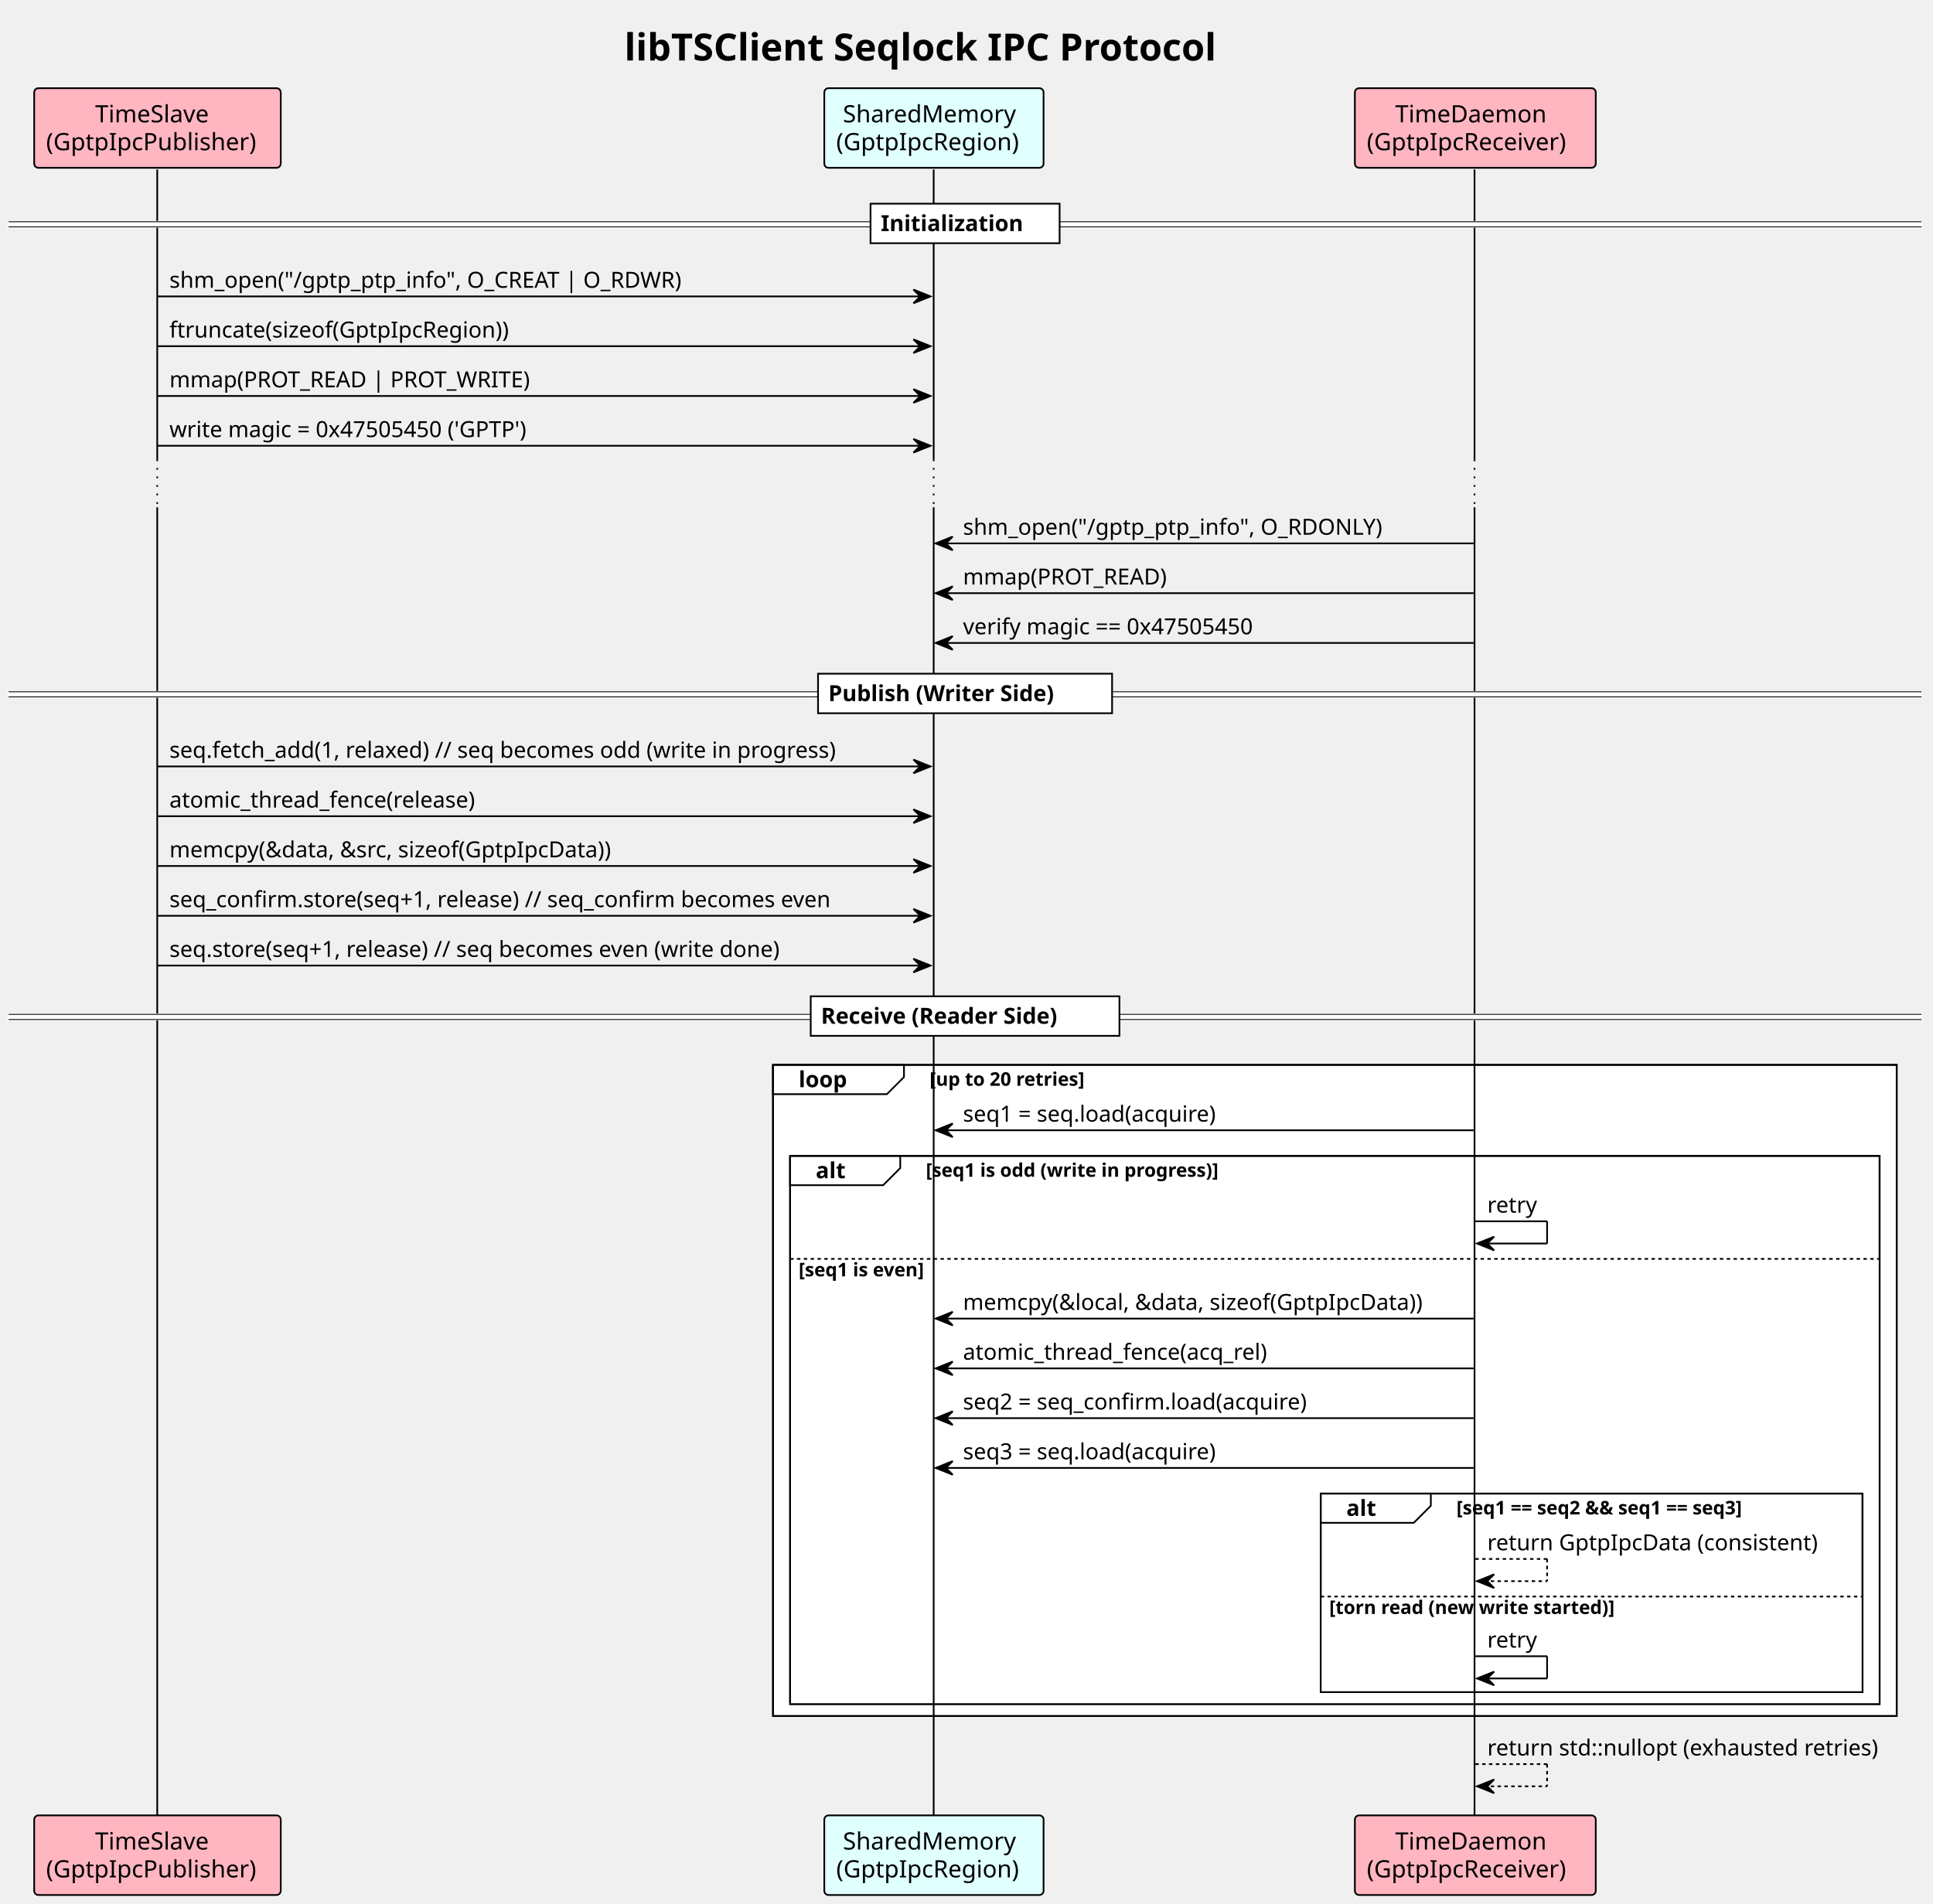
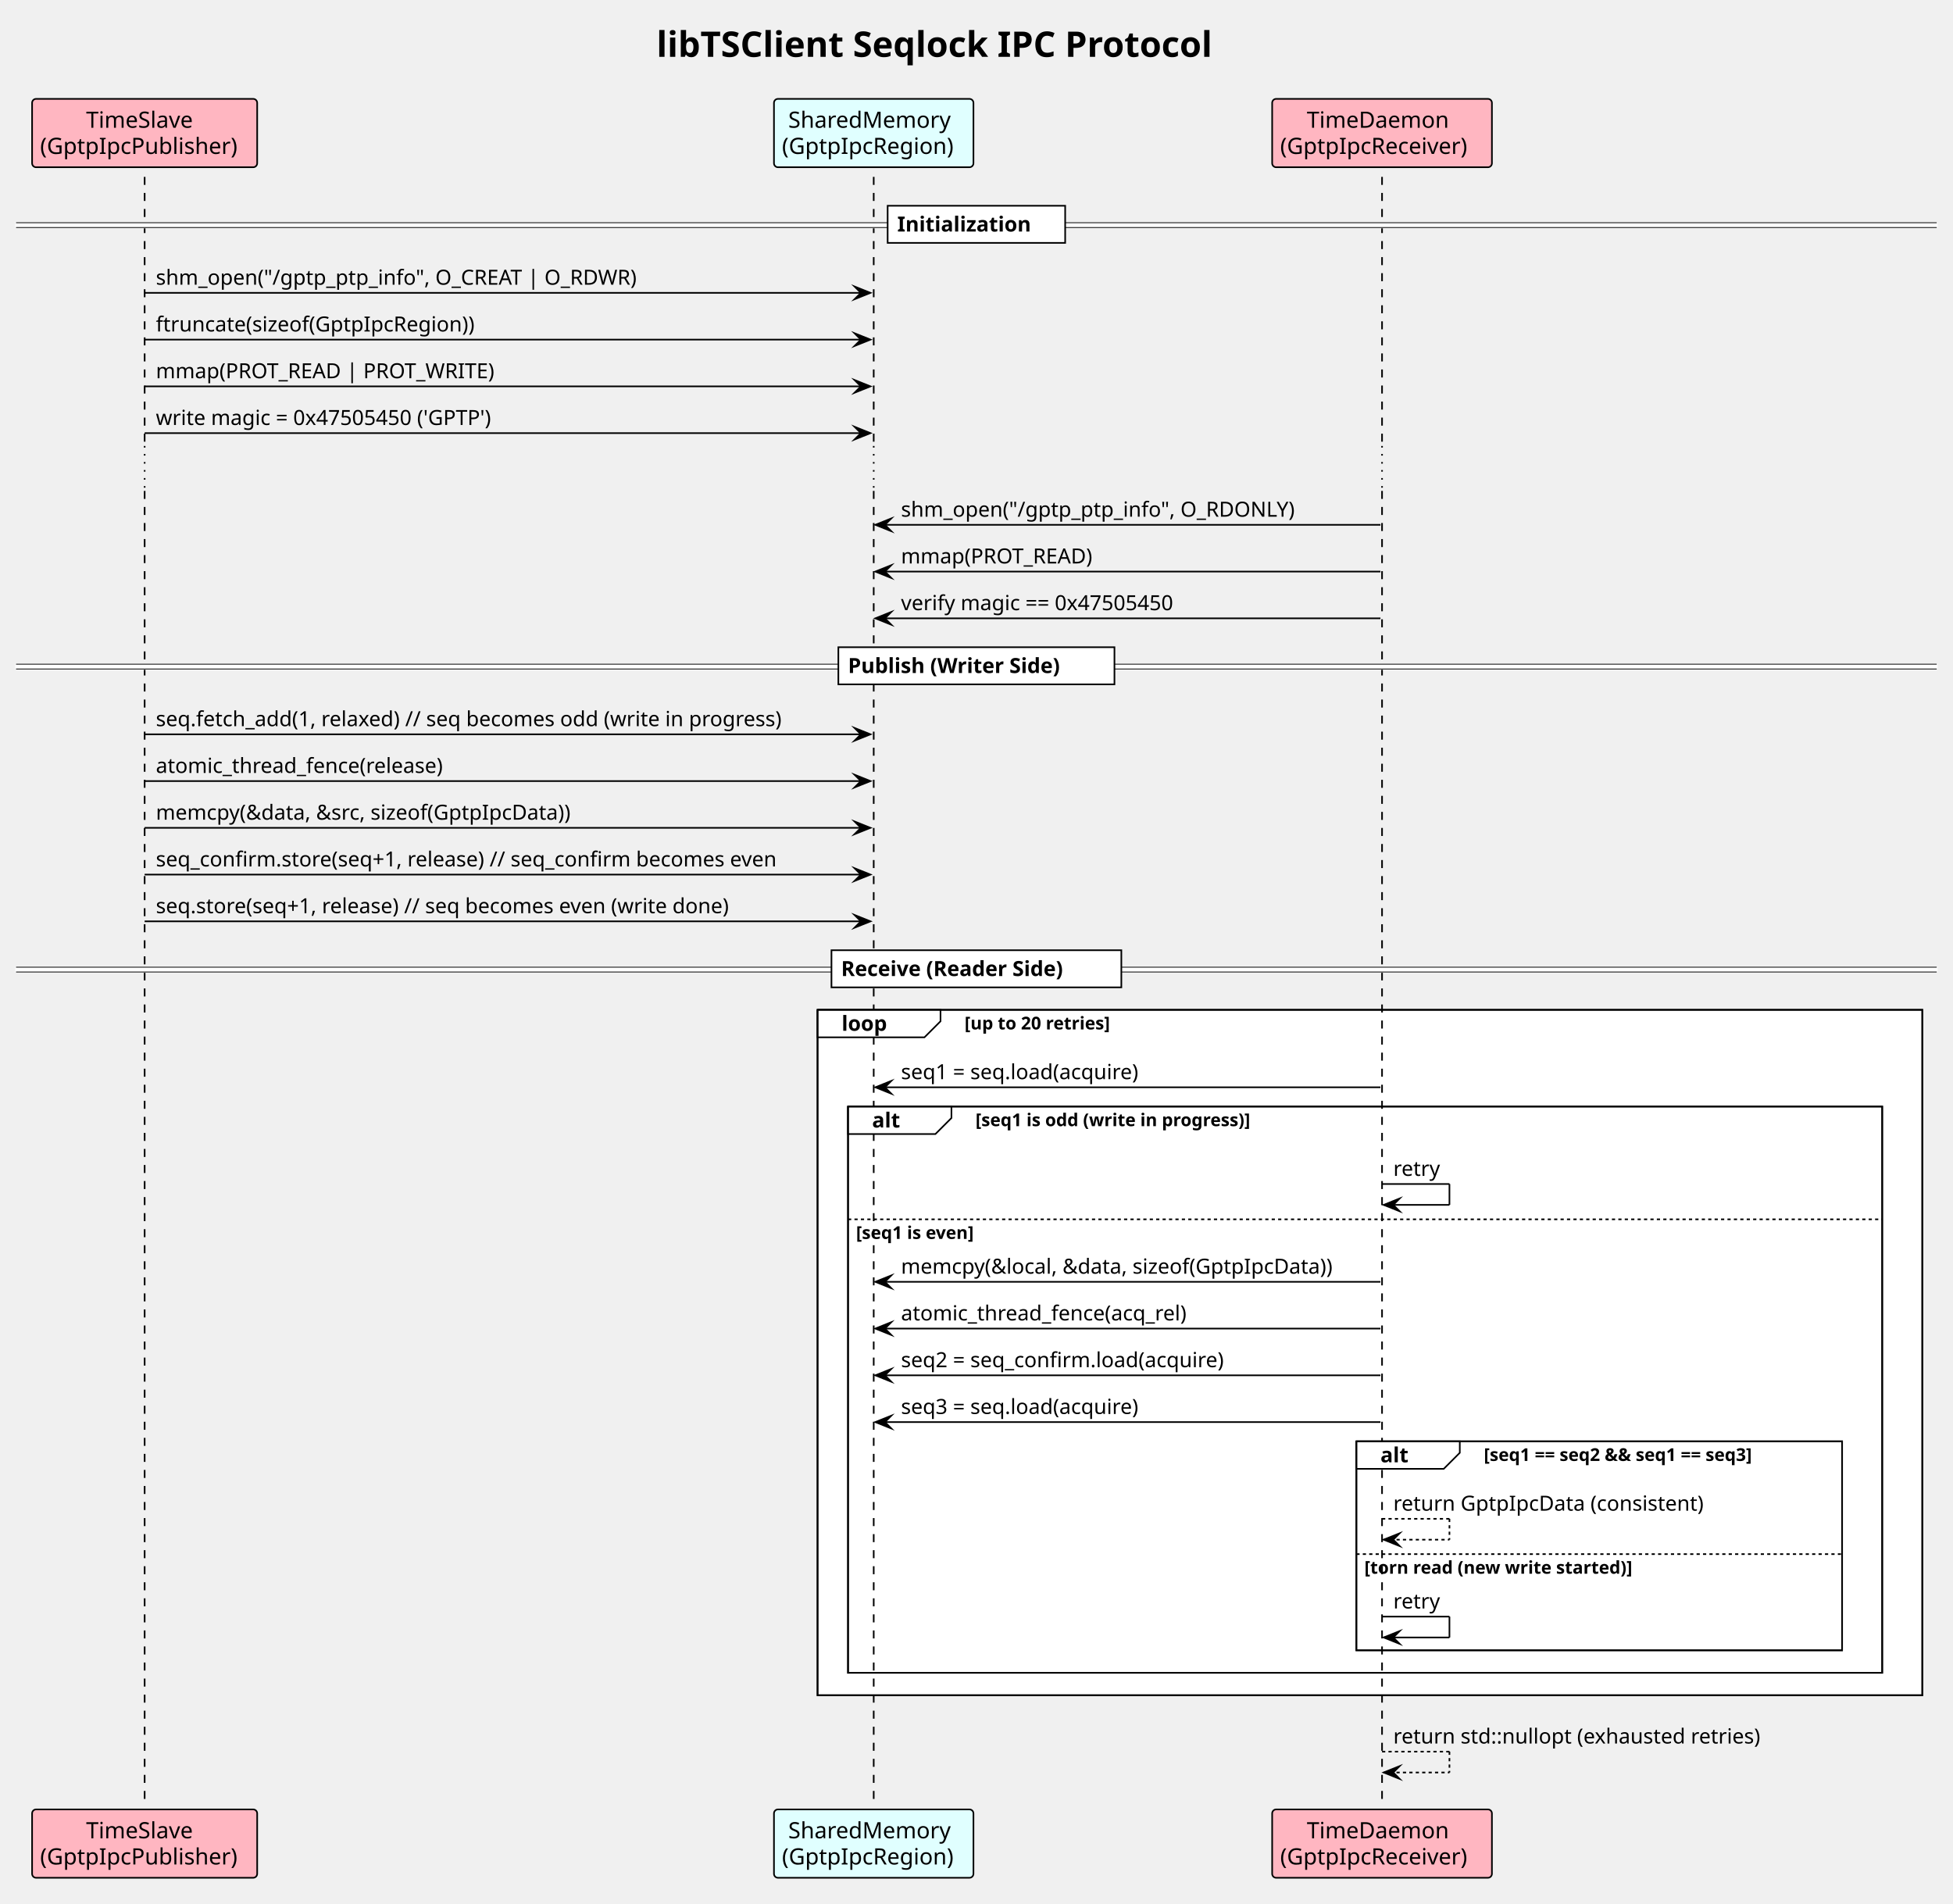
- <svg xmlns="http://www.w3.org/2000/svg" contentStyleType="text/css" data-diagram-type="SEQUENCE" height="1114px" preserveAspectRatio="none" style="width:1131px;height:1114px;background:#FFFFFF;" version="1.1" viewBox="0 0 1131 1114" width="1131px" zoomAndPan="magnify">
+ <svg xmlns="http://www.w3.org/2000/svg" version="1.1" data-diagram-type="SEQUENCE" style="width:1217px;height:1186px;background:#FFFFFF;" width="1217px" height="1186px" viewBox="0 0 1217 1186" zoomAndPan="magnify" preserveAspectRatio="none" contentStyleType="text/css">
  <defs />
-   <g>
-     <text fill="#000000" font-family="Verdana" font-size="22" font-weight="bold" lengthAdjust="spacing" textLength="397.697" x="365.315" y="35.421">libTSClient Seqlock IPC Protocol</text>
-     <rect fill="#FFFFFF" height="381.07" style="stroke:#000000;stroke-width:1;" width="657.468" x="452.295" y="623.195" />
-     <rect fill="#FFFFFF" height="320.805" style="stroke:#000000;stroke-width:1;" width="637.468" x="462.295" y="676.461" />
-     <rect fill="#FFFFFF" height="261.539" style="stroke:transparent;stroke-width:1;" width="637.468" x="462.295" y="735.727" />
-     <rect fill="#FFFFFF" height="116.203" style="stroke:#000000;stroke-width:1;" width="317.021" x="772.742" y="874.062" />
-     <rect fill="#FFFFFF" height="56.938" style="stroke:transparent;stroke-width:1;" width="317.021" x="772.742" y="933.328" />
-     <g>
-       <rect fill="transparent" height="169.664" width="8" x="88.133" y="99.203" />
-       <line style="stroke:#000000;stroke-width:1;" x1="92" x2="92" y1="99.203" y2="268.867" />
-     </g>
-     <line style="stroke:#000000;stroke-width:1;stroke-dasharray:1.0,4.0;" x1="92" x2="92" y1="268.867" y2="296.867" />
-     <g>
-       <rect fill="transparent" height="766.531" width="8" x="88.133" y="296.867" />
-       <line style="stroke:#000000;stroke-width:1;" x1="92" x2="92" y1="296.867" y2="1063.398" />
-     </g>
-     <g>
-       <rect fill="transparent" height="169.664" width="8" x="542.447" y="99.203" />
-       <line style="stroke:#000000;stroke-width:1;" x1="546.295" x2="546.295" y1="99.203" y2="268.867" />
-     </g>
-     <line style="stroke:#000000;stroke-width:1;stroke-dasharray:1.0,4.0;" x1="546.295" x2="546.295" y1="268.867" y2="296.867" />
-     <g>
-       <rect fill="transparent" height="766.531" width="8" x="542.447" y="296.867" />
-       <line style="stroke:#000000;stroke-width:1;" x1="546.295" x2="546.295" y1="296.867" y2="1063.398" />
-     </g>
-     <g>
-       <rect fill="transparent" height="169.664" width="8" x="859.213" y="99.203" />
-       <line style="stroke:#000000;stroke-width:1;" x1="862.742" x2="862.742" y1="99.203" y2="268.867" />
-     </g>
-     <line style="stroke:#000000;stroke-width:1;stroke-dasharray:1.0,4.0;" x1="862.742" x2="862.742" y1="268.867" y2="296.867" />
-     <g>
-       <rect fill="transparent" height="766.531" width="8" x="859.213" y="296.867" />
-       <line style="stroke:#000000;stroke-width:1;" x1="862.742" x2="862.742" y1="296.867" y2="1063.398" />
-     </g>
-     <rect fill="#FFB6C1" height="46.594" rx="2.5" ry="2.5" style="stroke:#000000;stroke-width:1;" width="144.266" x="20" y="51.609" />
-     <text fill="#000000" font-family="Verdana" font-size="14" lengthAdjust="spacing" textLength="72.946" x="55.66" y="71.605">TimeSlave</text>
-     <text fill="#000000" font-family="Verdana" font-size="14" lengthAdjust="spacing" textLength="130.266" x="27" y="87.901">(GptpIpcPublisher)</text>
-     <rect fill="#FFB6C1" height="46.594" rx="2.5" ry="2.5" style="stroke:#000000;stroke-width:1;" width="144.266" x="20" y="1062.398" />
-     <text fill="#000000" font-family="Verdana" font-size="14" lengthAdjust="spacing" textLength="72.946" x="55.66" y="1082.394">TimeSlave</text>
-     <text fill="#000000" font-family="Verdana" font-size="14" lengthAdjust="spacing" textLength="130.266" x="27" y="1098.69">(GptpIpcPublisher)</text>
-     <rect fill="#E0FFFF" height="46.594" rx="2.5" ry="2.5" style="stroke:#000000;stroke-width:1;" width="128.304" x="482.295" y="51.609" />
-     <text fill="#000000" font-family="Verdana" font-size="14" lengthAdjust="spacing" textLength="106.531" x="493.181" y="71.605">SharedMemory</text>
-     <text fill="#000000" font-family="Verdana" font-size="14" lengthAdjust="spacing" textLength="114.304" x="489.295" y="87.901">(GptpIpcRegion)</text>
-     <rect fill="#E0FFFF" height="46.594" rx="2.5" ry="2.5" style="stroke:#000000;stroke-width:1;" width="128.304" x="482.295" y="1062.398" />
-     <text fill="#000000" font-family="Verdana" font-size="14" lengthAdjust="spacing" textLength="106.531" x="493.181" y="1082.394">SharedMemory</text>
-     <text fill="#000000" font-family="Verdana" font-size="14" lengthAdjust="spacing" textLength="114.304" x="489.295" y="1098.69">(GptpIpcRegion)</text>
-     <rect fill="#FFB6C1" height="46.594" rx="2.5" ry="2.5" style="stroke:#000000;stroke-width:1;" width="140.943" x="792.742" y="51.609" />
-     <text fill="#000000" font-family="Verdana" font-size="14" lengthAdjust="spacing" textLength="93.741" x="816.343" y="71.605">TimeDaemon</text>
-     <text fill="#000000" font-family="Verdana" font-size="14" lengthAdjust="spacing" textLength="126.943" x="799.742" y="87.901">(GptpIpcReceiver)</text>
-     <rect fill="#FFB6C1" height="46.594" rx="2.5" ry="2.5" style="stroke:#000000;stroke-width:1;" width="140.943" x="792.742" y="1062.398" />
-     <text fill="#000000" font-family="Verdana" font-size="14" lengthAdjust="spacing" textLength="93.741" x="816.343" y="1082.394">TimeDaemon</text>
-     <text fill="#000000" font-family="Verdana" font-size="14" lengthAdjust="spacing" textLength="126.943" x="799.742" y="1098.69">(GptpIpcReceiver)</text>
-     <rect fill="#FFFFFF" height="3" style="stroke:#FFFFFF;stroke-width:1;" width="1119.328" x="5" y="129.769" />
-     <line style="stroke:#000000;stroke-width:0.5;" x1="5" x2="1124.328" y1="129.769" y2="129.769" />
-     <line style="stroke:#000000;stroke-width:0.5;" x1="5" x2="1124.328" y1="132.769" y2="132.769" />
-     <rect fill="#FFFFFF" height="23.133" style="stroke:#000000;stroke-width:1;" width="110.624" x="509.352" y="119.203" />
-     <text fill="#000000" font-family="Verdana" font-size="13" font-weight="bold" lengthAdjust="spacing" textLength="92.098" x="515.352" y="135.27">Initialization</text>
-     <polygon fill="#000000" points="534.447,169.469,544.447,173.469,534.447,177.469,538.447,173.469" style="stroke:#000000;stroke-width:1;" />
-     <line style="stroke:#000000;stroke-width:1;" x1="92.133" x2="540.447" y1="173.469" y2="173.469" />
-     <text fill="#000000" font-family="Verdana" font-size="13" lengthAdjust="spacing" textLength="320.398" x="99.133" y="168.403">shm_open("/gptp_ptp_info", O_CREAT | O_RDWR)</text>
-     <polygon fill="#000000" points="534.447,198.602,544.447,202.602,534.447,206.602,538.447,202.602" style="stroke:#000000;stroke-width:1;" />
-     <line style="stroke:#000000;stroke-width:1;" x1="92.133" x2="540.447" y1="202.602" y2="202.602" />
-     <text fill="#000000" font-family="Verdana" font-size="13" lengthAdjust="spacing" textLength="213.726" x="99.133" y="197.536">ftruncate(sizeof(GptpIpcRegion))</text>
-     <polygon fill="#000000" points="534.447,227.734,544.447,231.734,534.447,235.734,538.447,231.734" style="stroke:#000000;stroke-width:1;" />
-     <line style="stroke:#000000;stroke-width:1;" x1="92.133" x2="540.447" y1="231.734" y2="231.734" />
-     <text fill="#000000" font-family="Verdana" font-size="13" lengthAdjust="spacing" textLength="225.45" x="99.133" y="226.668">mmap(PROT_READ | PROT_WRITE)</text>
-     <polygon fill="#000000" points="534.447,256.867,544.447,260.867,534.447,264.867,538.447,260.867" style="stroke:#000000;stroke-width:1;" />
-     <line style="stroke:#000000;stroke-width:1;" x1="92.133" x2="540.447" y1="260.867" y2="260.867" />
-     <text fill="#000000" font-family="Verdana" font-size="13" lengthAdjust="spacing" textLength="232.864" x="99.133" y="255.801">write magic = 0x47505450 ('GPTP')</text>
-     <polygon fill="#000000" points="557.447,314,547.447,318,557.447,322,553.447,318" style="stroke:#000000;stroke-width:1;" />
-     <line style="stroke:#000000;stroke-width:1;" x1="551.447" x2="862.213" y1="318" y2="318" />
-     <text fill="#000000" font-family="Verdana" font-size="13" lengthAdjust="spacing" textLength="261.117" x="563.447" y="312.934">shm_open("/gptp_ptp_info", O_RDONLY)</text>
-     <polygon fill="#000000" points="557.447,343.133,547.447,347.133,557.447,351.133,553.447,347.133" style="stroke:#000000;stroke-width:1;" />
-     <line style="stroke:#000000;stroke-width:1;" x1="551.447" x2="862.213" y1="347.133" y2="347.133" />
-     <text fill="#000000" font-family="Verdana" font-size="13" lengthAdjust="spacing" textLength="129.384" x="563.447" y="342.067">mmap(PROT_READ)</text>
-     <polygon fill="#000000" points="557.447,372.266,547.447,376.266,557.447,380.266,553.447,376.266" style="stroke:#000000;stroke-width:1;" />
-     <line style="stroke:#000000;stroke-width:1;" x1="551.447" x2="862.213" y1="376.266" y2="376.266" />
-     <text fill="#000000" font-family="Verdana" font-size="13" lengthAdjust="spacing" textLength="192.874" x="563.447" y="371.2">verify magic == 0x47505450</text>
-     <rect fill="#FFFFFF" height="3" style="stroke:#FFFFFF;stroke-width:1;" width="1119.328" x="5" y="404.832" />
-     <line style="stroke:#000000;stroke-width:0.5;" x1="5" x2="1124.328" y1="404.832" y2="404.832" />
-     <line style="stroke:#000000;stroke-width:0.5;" x1="5" x2="1124.328" y1="407.832" y2="407.832" />
-     <rect fill="#FFFFFF" height="23.133" style="stroke:#000000;stroke-width:1;" width="172.044" x="478.642" y="394.266" />
-     <text fill="#000000" font-family="Verdana" font-size="13" font-weight="bold" lengthAdjust="spacing" textLength="153.518" x="484.642" y="410.332">Publish (Writer Side)</text>
-     <polygon fill="#000000" points="534.447,444.531,544.447,448.531,534.447,452.531,538.447,448.531" style="stroke:#000000;stroke-width:1;" />
-     <line style="stroke:#000000;stroke-width:1;" x1="92.133" x2="540.447" y1="448.531" y2="448.531" />
-     <text fill="#000000" font-family="Verdana" font-size="13" lengthAdjust="spacing" textLength="430.314" x="99.133" y="443.465">seq.fetch_add(1, relaxed)   // seq becomes odd (write in progress)</text>
-     <polygon fill="#000000" points="534.447,473.664,544.447,477.664,534.447,481.664,538.447,477.664" style="stroke:#000000;stroke-width:1;" />
-     <line style="stroke:#000000;stroke-width:1;" x1="92.133" x2="540.447" y1="477.664" y2="477.664" />
-     <text fill="#000000" font-family="Verdana" font-size="13" lengthAdjust="spacing" textLength="194.13" x="99.133" y="472.598">atomic_thread_fence(release)</text>
-     <polygon fill="#000000" points="534.447,502.797,544.447,506.797,534.447,510.797,538.447,506.797" style="stroke:#000000;stroke-width:1;" />
-     <line style="stroke:#000000;stroke-width:1;" x1="92.133" x2="540.447" y1="506.797" y2="506.797" />
-     <text fill="#000000" font-family="Verdana" font-size="13" lengthAdjust="spacing" textLength="281.741" x="99.133" y="501.731">memcpy(&amp;data, &amp;src, sizeof(GptpIpcData))</text>
-     <polygon fill="#000000" points="534.447,531.93,544.447,535.93,534.447,539.93,538.447,535.93" style="stroke:#000000;stroke-width:1;" />
-     <line style="stroke:#000000;stroke-width:1;" x1="92.133" x2="540.447" y1="535.93" y2="535.93" />
-     <text fill="#000000" font-family="Verdana" font-size="13" lengthAdjust="spacing" textLength="423.839" x="99.133" y="530.864">seq_confirm.store(seq+1, release)  // seq_confirm becomes even</text>
-     <polygon fill="#000000" points="534.447,561.062,544.447,565.062,534.447,569.062,538.447,565.062" style="stroke:#000000;stroke-width:1;" />
-     <line style="stroke:#000000;stroke-width:1;" x1="92.133" x2="540.447" y1="565.062" y2="565.062" />
-     <text fill="#000000" font-family="Verdana" font-size="13" lengthAdjust="spacing" textLength="428.359" x="99.133" y="559.997">seq.store(seq+1, release)          // seq becomes even (write done)</text>
-     <rect fill="#FFFFFF" height="3" style="stroke:#FFFFFF;stroke-width:1;" width="1119.328" x="5" y="593.629" />
-     <line style="stroke:#000000;stroke-width:0.5;" x1="5" x2="1124.328" y1="593.629" y2="593.629" />
-     <line style="stroke:#000000;stroke-width:0.5;" x1="5" x2="1124.328" y1="596.629" y2="596.629" />
-     <rect fill="#FFFFFF" height="23.133" style="stroke:#000000;stroke-width:1;" width="180.632" x="474.348" y="583.062" />
-     <text fill="#000000" font-family="Verdana" font-size="13" font-weight="bold" lengthAdjust="spacing" textLength="162.106" x="480.348" y="599.129">Receive (Reader Side)</text>
-     <path d="M452.295,623.195 L528.919,623.195 L528.919,630.328 L518.919,640.328 L452.295,640.328 L452.295,623.195 " fill="#FFFFFF" style="stroke:#000000;stroke-width:1;" />
-     <rect fill="transparent" height="381.07" style="stroke:#000000;stroke-width:1;" width="657.468" x="452.295" y="623.195" />
-     <text fill="#000000" font-family="Verdana" font-size="13" font-weight="bold" lengthAdjust="spacing" textLength="31.624" x="467.295" y="636.262">loop</text>
-     <text fill="#000000" font-family="Verdana" font-size="11" font-weight="bold" lengthAdjust="spacing" textLength="106.718" x="543.919" y="635.406">[up to 20 retries]</text>
-     <polygon fill="#000000" points="557.447,657.461,547.447,661.461,557.447,665.461,553.447,661.461" style="stroke:#000000;stroke-width:1;" />
-     <line style="stroke:#000000;stroke-width:1;" x1="551.447" x2="862.213" y1="661.461" y2="661.461" />
-     <text fill="#000000" font-family="Verdana" font-size="13" lengthAdjust="spacing" textLength="164.093" x="563.447" y="656.395">seq1 = seq.load(acquire)</text>
-     <path d="M462.295,676.461 L526.738,676.461 L526.738,683.594 L516.738,693.594 L462.295,693.594 L462.295,676.461 " fill="#FFFFFF" style="stroke:#000000;stroke-width:1;" />
-     <rect fill="transparent" height="320.805" style="stroke:#000000;stroke-width:1;" width="637.468" x="462.295" y="676.461" />
-     <text fill="#000000" font-family="Verdana" font-size="13" font-weight="bold" lengthAdjust="spacing" textLength="19.443" x="477.295" y="689.528">alt</text>
-     <text fill="#000000" font-family="Verdana" font-size="11" font-weight="bold" lengthAdjust="spacing" textLength="200.804" x="541.738" y="688.671">[seq1 is odd (write in progress)]</text>
-     <line style="stroke:#000000;stroke-width:1;" x1="863.213" x2="905.213" y1="714.727" y2="714.727" />
-     <line style="stroke:#000000;stroke-width:1;" x1="905.213" x2="905.213" y1="714.727" y2="727.727" />
-     <line style="stroke:#000000;stroke-width:1;" x1="864.213" x2="905.213" y1="727.727" y2="727.727" />
-     <polygon fill="#000000" points="874.213,723.727,864.213,727.727,874.213,731.727,870.213,727.727" style="stroke:#000000;stroke-width:1;" />
-     <text fill="#000000" font-family="Verdana" font-size="13" lengthAdjust="spacing" textLength="31.478" x="870.213" y="709.661">retry</text>
-     <line style="stroke:#000000;stroke-width:1;stroke-dasharray:2.0,2.0;" x1="462.295" x2="1099.763" y1="736.727" y2="736.727" />
-     <text fill="#000000" font-family="Verdana" font-size="11" font-weight="bold" lengthAdjust="spacing" textLength="87.49" x="467.295" y="746.937">[seq1 is even]</text>
-     <polygon fill="#000000" points="557.447,767.664,547.447,771.664,557.447,775.664,553.447,771.664" style="stroke:#000000;stroke-width:1;" />
-     <line style="stroke:#000000;stroke-width:1;" x1="551.447" x2="862.213" y1="771.664" y2="771.664" />
-     <text fill="#000000" font-family="Verdana" font-size="13" lengthAdjust="spacing" textLength="292.767" x="563.447" y="766.598">memcpy(&amp;local, &amp;data, sizeof(GptpIpcData))</text>
-     <polygon fill="#000000" points="557.447,796.797,547.447,800.797,557.447,804.797,553.447,800.797" style="stroke:#000000;stroke-width:1;" />
-     <line style="stroke:#000000;stroke-width:1;" x1="551.447" x2="862.213" y1="800.797" y2="800.797" />
-     <text fill="#000000" font-family="Verdana" font-size="13" lengthAdjust="spacing" textLength="193.261" x="563.447" y="795.731">atomic_thread_fence(acq_rel)</text>
-     <polygon fill="#000000" points="557.447,825.93,547.447,829.93,557.447,833.93,553.447,829.93" style="stroke:#000000;stroke-width:1;" />
-     <line style="stroke:#000000;stroke-width:1;" x1="551.447" x2="862.213" y1="829.93" y2="829.93" />
-     <text fill="#000000" font-family="Verdana" font-size="13" lengthAdjust="spacing" textLength="220.13" x="563.447" y="824.864">seq2 = seq_confirm.load(acquire)</text>
-     <polygon fill="#000000" points="557.447,855.062,547.447,859.062,557.447,863.062,553.447,859.062" style="stroke:#000000;stroke-width:1;" />
-     <line style="stroke:#000000;stroke-width:1;" x1="551.447" x2="862.213" y1="859.062" y2="859.062" />
-     <text fill="#000000" font-family="Verdana" font-size="13" lengthAdjust="spacing" textLength="164.093" x="563.447" y="853.997">seq3 = seq.load(acquire)</text>
-     <path d="M772.742,874.062 L837.185,874.062 L837.185,881.195 L827.185,891.195 L772.742,891.195 L772.742,874.062 " fill="#FFFFFF" style="stroke:#000000;stroke-width:1;" />
-     <rect fill="transparent" height="116.203" style="stroke:#000000;stroke-width:1;" width="317.021" x="772.742" y="874.062" />
-     <text fill="#000000" font-family="Verdana" font-size="13" font-weight="bold" lengthAdjust="spacing" textLength="19.443" x="787.742" y="887.129">alt</text>
-     <text fill="#000000" font-family="Verdana" font-size="11" font-weight="bold" lengthAdjust="spacing" textLength="207.227" x="852.185" y="886.273">[seq1 == seq2 &amp;&amp; seq1 == seq3]</text>
-     <line style="stroke:#000000;stroke-width:1;stroke-dasharray:2.0,2.0;" x1="863.213" x2="905.213" y1="912.328" y2="912.328" />
-     <line style="stroke:#000000;stroke-width:1;stroke-dasharray:2.0,2.0;" x1="905.213" x2="905.213" y1="912.328" y2="925.328" />
-     <line style="stroke:#000000;stroke-width:1;stroke-dasharray:2.0,2.0;" x1="864.213" x2="905.213" y1="925.328" y2="925.328" />
-     <polygon fill="#000000" points="874.213,921.328,864.213,925.328,874.213,929.328,870.213,925.328" style="stroke:#000000;stroke-width:1;" />
-     <text fill="#000000" font-family="Verdana" font-size="13" lengthAdjust="spacing" textLength="207.549" x="870.213" y="907.262">return GptpIpcData (consistent)</text>
-     <line style="stroke:#000000;stroke-width:1;stroke-dasharray:2.0,2.0;" x1="772.742" x2="1089.763" y1="934.328" y2="934.328" />
-     <text fill="#000000" font-family="Verdana" font-size="11" font-weight="bold" lengthAdjust="spacing" textLength="192.457" x="777.742" y="944.539">[torn read (new write started)]</text>
-     <line style="stroke:#000000;stroke-width:1;" x1="863.213" x2="905.213" y1="969.266" y2="969.266" />
-     <line style="stroke:#000000;stroke-width:1;" x1="905.213" x2="905.213" y1="969.266" y2="982.266" />
-     <line style="stroke:#000000;stroke-width:1;" x1="864.213" x2="905.213" y1="982.266" y2="982.266" />
-     <polygon fill="#000000" points="874.213,978.266,864.213,982.266,874.213,986.266,870.213,982.266" style="stroke:#000000;stroke-width:1;" />
-     <text fill="#000000" font-family="Verdana" font-size="13" lengthAdjust="spacing" textLength="31.478" x="870.213" y="964.2">retry</text>
-     <line style="stroke:#000000;stroke-width:1;stroke-dasharray:2.0,2.0;" x1="863.213" x2="905.213" y1="1032.398" y2="1032.398" />
-     <line style="stroke:#000000;stroke-width:1;stroke-dasharray:2.0,2.0;" x1="905.213" x2="905.213" y1="1032.398" y2="1045.398" />
-     <line style="stroke:#000000;stroke-width:1;stroke-dasharray:2.0,2.0;" x1="864.213" x2="905.213" y1="1045.398" y2="1045.398" />
-     <polygon fill="#000000" points="874.213,1041.398,864.213,1045.398,874.213,1049.398,870.213,1045.398" style="stroke:#000000;stroke-width:1;" />
-     <text fill="#000000" font-family="Verdana" font-size="13" lengthAdjust="spacing" textLength="247.114" x="870.213" y="1027.332">return std::nullopt (exhausted retries)</text>
+   <g font-family="sans-serif" lengthAdjust="spacing">
+     <g class="title" data-source-line="3">
+       <text x="409.093" y="35.421" fill="#000" font-size="22" textLength="397.697" font-weight="700" font-family="Verdana">libTSClient Seqlock IPC Protocol</text>
+     </g>
+     <rect x="509.447" y="629.195" width="688.437" height="427.07" fill="#FFF" style="stroke:#FFF;stroke-width:1;" />
+     <rect x="509.447" y="629.195" width="688.437" height="427.07" fill="none" style="stroke:#000;stroke-width:1;" />
+     <rect x="528.447" y="689.461" width="644.437" height="352.805" fill="#FFF" style="stroke:#FFF;stroke-width:1;" />
+     <rect x="528.447" y="689.461" width="644.437" height="352.805" fill="none" style="stroke:#000;stroke-width:1;" />
+     <rect x="845.213" y="898.063" width="302.67" height="130.203" fill="#FFF" style="stroke:#FFF;stroke-width:1;" />
+     <rect x="845.213" y="898.063" width="302.67" height="130.203" fill="none" style="stroke:#000;stroke-width:1;" />
+     <g class="participant-lifeline" data-qualified-name="PUB" data-entity-uid="part1" id="part1-lifeline" data-source-line="5">
+       <g>
+         <rect x="86.633" y="110.203" width="8" height="167.664" fill="#000" fill-opacity="0" />
+         <line x1="90.133" y1="110.203" x2="90.133" y2="277.867" style="stroke:#000;stroke-width:1;stroke-dasharray:5,5;" />
+       </g>
+       <line x1="90.133" y1="277.867" x2="90.133" y2="305.867" style="stroke:#000;stroke-width:1;stroke-dasharray:1,4;" />
+       <g>
+         <rect x="86.633" y="305.867" width="8" height="816.531" fill="#000" fill-opacity="0" />
+         <line x1="90.133" y1="305.867" x2="90.133" y2="1122.398" style="stroke:#000;stroke-width:1;stroke-dasharray:5,5;" />
+       </g>
+     </g>
+     <g class="participant-lifeline" data-qualified-name="SHM" data-entity-uid="part2" id="part2-lifeline" data-source-line="6">
+       <g>
+         <rect x="540.947" y="110.203" width="8" height="167.664" fill="#000" fill-opacity="0" />
+         <line x1="544.447" y1="110.203" x2="544.447" y2="277.867" style="stroke:#000;stroke-width:1;stroke-dasharray:5,5;" />
+       </g>
+       <line x1="544.447" y1="277.867" x2="544.447" y2="305.867" style="stroke:#000;stroke-width:1;stroke-dasharray:1,4;" />
+       <g>
+         <rect x="540.947" y="305.867" width="8" height="816.531" fill="#000" fill-opacity="0" />
+         <line x1="544.447" y1="305.867" x2="544.447" y2="1122.398" style="stroke:#000;stroke-width:1;stroke-dasharray:5,5;" />
+       </g>
+     </g>
+     <g class="participant-lifeline" data-qualified-name="RCV" data-entity-uid="part3" id="part3-lifeline" data-source-line="7">
+       <g>
+         <rect x="857.713" y="110.203" width="8" height="167.664" fill="#000" fill-opacity="0" />
+         <line x1="861.213" y1="110.203" x2="861.213" y2="277.867" style="stroke:#000;stroke-width:1;stroke-dasharray:5,5;" />
+       </g>
+       <line x1="861.213" y1="277.867" x2="861.213" y2="305.867" style="stroke:#000;stroke-width:1;stroke-dasharray:1,4;" />
+       <g>
+         <rect x="857.713" y="305.867" width="8" height="816.531" fill="#000" fill-opacity="0" />
+         <line x1="861.213" y1="305.867" x2="861.213" y2="1122.398" style="stroke:#000;stroke-width:1;stroke-dasharray:5,5;" />
+       </g>
+     </g>
+     <g class="participant participant-head" data-qualified-name="PUB" data-entity-uid="part1" id="part1-head" data-source-line="5">
+       <rect x="20" y="61.609" width="140.266" height="42.594" fill="#FFB6C1" style="stroke:#000;stroke-width:1;" rx="2.5" ry="2.5" />
+       <text x="53.66" y="79.604" fill="#000" font-size="14" textLength="72.946" font-family="Verdana">TimeSlave</text>
+       <text x="25" y="95.901" fill="#000" font-size="14" textLength="130.266" font-family="Verdana">(GptpIpcPublisher)</text>
+     </g>
+     <g class="participant participant-head" data-qualified-name="SHM" data-entity-uid="part2" id="part2-head" data-source-line="6">
+       <rect x="482.295" y="61.609" width="124.304" height="42.594" fill="#E0FFFF" style="stroke:#000;stroke-width:1;" rx="2.5" ry="2.5" />
+       <text x="491.181" y="79.604" fill="#000" font-size="14" textLength="106.531" font-family="Verdana">SharedMemory</text>
+       <text x="487.295" y="95.901" fill="#000" font-size="14" textLength="114.304" font-family="Verdana">(GptpIpcRegion)</text>
+     </g>
+     <g class="participant participant-head" data-qualified-name="RCV" data-entity-uid="part3" id="part3-head" data-source-line="7">
+       <rect x="792.742" y="61.609" width="136.943" height="42.594" fill="#FFB6C1" style="stroke:#000;stroke-width:1;" rx="2.5" ry="2.5" />
+       <text x="814.343" y="79.604" fill="#000" font-size="14" textLength="93.741" font-family="Verdana">TimeDaemon</text>
+       <text x="797.742" y="95.901" fill="#000" font-size="14" textLength="126.943" font-family="Verdana">(GptpIpcReceiver)</text>
+     </g>
+     <g class="participant participant-tail" data-qualified-name="PUB" data-entity-uid="part1" id="part1-tail" data-source-line="5">
+       <rect x="20" y="1127.398" width="140.266" height="42.594" fill="#FFB6C1" style="stroke:#000;stroke-width:1;" rx="2.5" ry="2.5" />
+       <text x="53.66" y="1145.394" fill="#000" font-size="14" textLength="72.946" font-family="Verdana">TimeSlave</text>
+       <text x="25" y="1161.69" fill="#000" font-size="14" textLength="130.266" font-family="Verdana">(GptpIpcPublisher)</text>
+     </g>
+     <g class="participant participant-tail" data-qualified-name="SHM" data-entity-uid="part2" id="part2-tail" data-source-line="6">
+       <rect x="482.295" y="1127.398" width="124.304" height="42.594" fill="#E0FFFF" style="stroke:#000;stroke-width:1;" rx="2.5" ry="2.5" />
+       <text x="491.181" y="1145.394" fill="#000" font-size="14" textLength="106.531" font-family="Verdana">SharedMemory</text>
+       <text x="487.295" y="1161.69" fill="#000" font-size="14" textLength="114.304" font-family="Verdana">(GptpIpcRegion)</text>
+     </g>
+     <g class="participant participant-tail" data-qualified-name="RCV" data-entity-uid="part3" id="part3-tail" data-source-line="7">
+       <rect x="792.742" y="1127.398" width="136.943" height="42.594" fill="#FFB6C1" style="stroke:#000;stroke-width:1;" rx="2.5" ry="2.5" />
+       <text x="814.343" y="1145.394" fill="#000" font-size="14" textLength="93.741" font-family="Verdana">TimeDaemon</text>
+       <text x="797.742" y="1161.69" fill="#000" font-size="14" textLength="126.943" font-family="Verdana">(GptpIpcReceiver)</text>
+     </g>
+     <rect x="10" y="138.77" width="1196.884" height="3" fill="#FFF" style="stroke:#FFF;stroke-width:1;" />
+     <line x1="10" y1="138.77" x2="1206.884" y2="138.77" style="stroke:#000;stroke-width:0.5;" />
+     <line x1="10" y1="141.77" x2="1206.884" y2="141.77" style="stroke:#000;stroke-width:0.5;" />
+     <rect x="553.13" y="128.203" width="110.624" height="23.133" fill="#FFF" style="stroke:#000;stroke-width:1;" />
+     <text x="559.13" y="144.27" fill="#000" font-size="13" textLength="92.098" font-weight="700" font-family="Verdana">Initialization</text>
+     <g class="message" data-entity-1="part1" data-entity-2="part2" id="msg1" data-source-line="11">
+       <polygon points="532.447,178.469,542.447,182.469,532.447,186.469,536.447,182.469" fill="#000" style="stroke:#000;stroke-width:1;stroke-linejoin:miter;stroke-miterlimit:10;" />
+       <line x1="90.133" y1="182.469" x2="538.447" y2="182.469" style="stroke:#000;stroke-width:1;" />
+       <text x="97.133" y="177.403" fill="#000" font-size="13" textLength="320.398" font-family="Verdana">shm_open("/gptp_ptp_info", O_CREAT | O_RDWR)</text>
+     </g>
+     <g class="message" data-entity-1="part1" data-entity-2="part2" id="msg2" data-source-line="12">
+       <polygon points="532.447,207.602,542.447,211.602,532.447,215.602,536.447,211.602" fill="#000" style="stroke:#000;stroke-width:1;stroke-linejoin:miter;stroke-miterlimit:10;" />
+       <line x1="90.133" y1="211.602" x2="538.447" y2="211.602" style="stroke:#000;stroke-width:1;" />
+       <text x="97.133" y="206.536" fill="#000" font-size="13" textLength="213.726" font-family="Verdana">ftruncate(sizeof(GptpIpcRegion))</text>
+     </g>
+     <g class="message" data-entity-1="part1" data-entity-2="part2" id="msg3" data-source-line="13">
+       <polygon points="532.447,236.734,542.447,240.734,532.447,244.734,536.447,240.734" fill="#000" style="stroke:#000;stroke-width:1;stroke-linejoin:miter;stroke-miterlimit:10;" />
+       <line x1="90.133" y1="240.734" x2="538.447" y2="240.734" style="stroke:#000;stroke-width:1;" />
+       <text x="97.133" y="235.668" fill="#000" font-size="13" textLength="225.45" font-family="Verdana">mmap(PROT_READ | PROT_WRITE)</text>
+     </g>
+     <g class="message" data-entity-1="part1" data-entity-2="part2" id="msg4" data-source-line="14">
+       <polygon points="532.447,265.867,542.447,269.867,532.447,273.867,536.447,269.867" fill="#000" style="stroke:#000;stroke-width:1;stroke-linejoin:miter;stroke-miterlimit:10;" />
+       <line x1="90.133" y1="269.867" x2="538.447" y2="269.867" style="stroke:#000;stroke-width:1;" />
+       <text x="97.133" y="264.801" fill="#000" font-size="13" textLength="232.864" font-family="Verdana">write magic = 0x47505450 ('GPTP')</text>
+     </g>
+     <g class="message" data-entity-1="part3" data-entity-2="part2" id="msg5" data-source-line="18">
+       <polygon points="555.447,323,545.447,327,555.447,331,551.447,327" fill="#000" style="stroke:#000;stroke-width:1;stroke-linejoin:miter;stroke-miterlimit:10;" />
+       <line x1="549.447" y1="327" x2="860.213" y2="327" style="stroke:#000;stroke-width:1;" />
+       <text x="561.447" y="321.934" fill="#000" font-size="13" textLength="261.117" font-family="Verdana">shm_open("/gptp_ptp_info", O_RDONLY)</text>
+     </g>
+     <g class="message" data-entity-1="part3" data-entity-2="part2" id="msg6" data-source-line="19">
+       <polygon points="555.447,352.133,545.447,356.133,555.447,360.133,551.447,356.133" fill="#000" style="stroke:#000;stroke-width:1;stroke-linejoin:miter;stroke-miterlimit:10;" />
+       <line x1="549.447" y1="356.133" x2="860.213" y2="356.133" style="stroke:#000;stroke-width:1;" />
+       <text x="561.447" y="351.067" fill="#000" font-size="13" textLength="129.384" font-family="Verdana">mmap(PROT_READ)</text>
+     </g>
+     <g class="message" data-entity-1="part3" data-entity-2="part2" id="msg7" data-source-line="20">
+       <polygon points="555.447,381.266,545.447,385.266,555.447,389.266,551.447,385.266" fill="#000" style="stroke:#000;stroke-width:1;stroke-linejoin:miter;stroke-miterlimit:10;" />
+       <line x1="549.447" y1="385.266" x2="860.213" y2="385.266" style="stroke:#000;stroke-width:1;" />
+       <text x="561.447" y="380.2" fill="#000" font-size="13" textLength="192.874" font-family="Verdana">verify magic == 0x47505450</text>
+     </g>
+     <rect x="10" y="413.832" width="1196.884" height="3" fill="#FFF" style="stroke:#FFF;stroke-width:1;" />
+     <line x1="10" y1="413.832" x2="1206.884" y2="413.832" style="stroke:#000;stroke-width:0.5;" />
+     <line x1="10" y1="416.832" x2="1206.884" y2="416.832" style="stroke:#000;stroke-width:0.5;" />
+     <rect x="522.42" y="403.266" width="172.044" height="23.133" fill="#FFF" style="stroke:#000;stroke-width:1;" />
+     <text x="528.42" y="419.333" fill="#000" font-size="13" textLength="153.518" font-weight="700" font-family="Verdana">Publish (Writer Side)</text>
+     <g class="message" data-entity-1="part1" data-entity-2="part2" id="msg8" data-source-line="24">
+       <polygon points="532.447,453.531,542.447,457.531,532.447,461.531,536.447,457.531" fill="#000" style="stroke:#000;stroke-width:1;stroke-linejoin:miter;stroke-miterlimit:10;" />
+       <line x1="90.133" y1="457.531" x2="538.447" y2="457.531" style="stroke:#000;stroke-width:1;" />
+       <text x="97.133" y="452.465" fill="#000" font-size="13" textLength="430.314" font-family="Verdana">seq.fetch_add(1, relaxed)   // seq becomes odd (write in progress)</text>
+     </g>
+     <g class="message" data-entity-1="part1" data-entity-2="part2" id="msg9" data-source-line="25">
+       <polygon points="532.447,482.664,542.447,486.664,532.447,490.664,536.447,486.664" fill="#000" style="stroke:#000;stroke-width:1;stroke-linejoin:miter;stroke-miterlimit:10;" />
+       <line x1="90.133" y1="486.664" x2="538.447" y2="486.664" style="stroke:#000;stroke-width:1;" />
+       <text x="97.133" y="481.598" fill="#000" font-size="13" textLength="194.13" font-family="Verdana">atomic_thread_fence(release)</text>
+     </g>
+     <g class="message" data-entity-1="part1" data-entity-2="part2" id="msg10" data-source-line="26">
+       <polygon points="532.447,511.797,542.447,515.797,532.447,519.797,536.447,515.797" fill="#000" style="stroke:#000;stroke-width:1;stroke-linejoin:miter;stroke-miterlimit:10;" />
+       <line x1="90.133" y1="515.797" x2="538.447" y2="515.797" style="stroke:#000;stroke-width:1;" />
+       <text x="97.133" y="510.731" fill="#000" font-size="13" textLength="281.741" font-family="Verdana">memcpy(&amp;data, &amp;src, sizeof(GptpIpcData))</text>
+     </g>
+     <g class="message" data-entity-1="part1" data-entity-2="part2" id="msg11" data-source-line="27">
+       <polygon points="532.447,540.93,542.447,544.93,532.447,548.93,536.447,544.93" fill="#000" style="stroke:#000;stroke-width:1;stroke-linejoin:miter;stroke-miterlimit:10;" />
+       <line x1="90.133" y1="544.93" x2="538.447" y2="544.93" style="stroke:#000;stroke-width:1;" />
+       <text x="97.133" y="539.864" fill="#000" font-size="13" textLength="423.839" font-family="Verdana">seq_confirm.store(seq+1, release)  // seq_confirm becomes even</text>
+     </g>
+     <g class="message" data-entity-1="part1" data-entity-2="part2" id="msg12" data-source-line="28">
+       <polygon points="532.447,570.063,542.447,574.063,532.447,578.063,536.447,574.063" fill="#000" style="stroke:#000;stroke-width:1;stroke-linejoin:miter;stroke-miterlimit:10;" />
+       <line x1="90.133" y1="574.063" x2="538.447" y2="574.063" style="stroke:#000;stroke-width:1;" />
+       <text x="97.133" y="568.997" fill="#000" font-size="13" textLength="428.359" font-family="Verdana">seq.store(seq+1, release)          // seq becomes even (write done)</text>
+     </g>
+     <rect x="10" y="602.629" width="1196.884" height="3" fill="#FFF" style="stroke:#FFF;stroke-width:1;" />
+     <line x1="10" y1="602.629" x2="1206.884" y2="602.629" style="stroke:#000;stroke-width:0.5;" />
+     <line x1="10" y1="605.629" x2="1206.884" y2="605.629" style="stroke:#000;stroke-width:0.5;" />
+     <rect x="518.126" y="592.063" width="180.632" height="23.133" fill="#FFF" style="stroke:#000;stroke-width:1;" />
+     <text x="524.126" y="608.129" fill="#000" font-size="13" textLength="162.106" font-weight="700" font-family="Verdana">Receive (Reader Side)</text>
+     <path d="M509.447,629.195 L586.071,629.195 L586.071,636.328 L576.071,646.328 L509.447,646.328 L509.447,629.195" style="stroke:#000;stroke-width:1;" fill="#FFF" />
+     <rect x="509.447" y="629.195" width="688.437" height="427.07" fill="none" style="stroke:#000;stroke-width:1;" />
+     <text x="524.447" y="642.262" fill="#000" font-size="13" textLength="31.624" font-weight="700" font-family="Verdana">loop</text>
+     <text x="601.071" y="641.406" fill="#000" font-size="11" textLength="106.718" font-weight="700" font-family="Verdana">[up to 20 retries]</text>
+     <g class="message" data-entity-1="part3" data-entity-2="part2" id="msg13" data-source-line="33">
+       <polygon points="555.447,673.461,545.447,677.461,555.447,681.461,551.447,677.461" fill="#000" style="stroke:#000;stroke-width:1;stroke-linejoin:miter;stroke-miterlimit:10;" />
+       <line x1="549.447" y1="677.461" x2="860.213" y2="677.461" style="stroke:#000;stroke-width:1;" />
+       <text x="561.447" y="672.395" fill="#000" font-size="13" textLength="164.093" font-family="Verdana">seq1 = seq.load(acquire)</text>
+     </g>
+     <path d="M528.447,689.461 L592.89,689.461 L592.89,696.594 L582.89,706.594 L528.447,706.594 L528.447,689.461" style="stroke:#000;stroke-width:1;" fill="#FFF" />
+     <rect x="528.447" y="689.461" width="644.437" height="352.805" fill="none" style="stroke:#000;stroke-width:1;" />
+     <text x="543.447" y="702.528" fill="#000" font-size="13" textLength="19.443" font-weight="700" font-family="Verdana">alt</text>
+     <text x="607.89" y="701.671" fill="#000" font-size="11" textLength="200.804" font-weight="700" font-family="Verdana">[seq1 is odd (write in progress)]</text>
+     <g class="message" data-entity-1="part3" data-entity-2="part3" id="msg14" data-source-line="35">
+       <line x1="861.213" y1="737.727" x2="903.213" y2="737.727" style="stroke:#000;stroke-width:1;" />
+       <line x1="903.213" y1="737.727" x2="903.213" y2="750.727" style="stroke:#000;stroke-width:1;" />
+       <line x1="862.213" y1="750.727" x2="903.213" y2="750.727" style="stroke:#000;stroke-width:1;" />
+       <polygon points="872.213,746.727,862.213,750.727,872.213,754.727,868.213,750.727" fill="#000" style="stroke:#000;stroke-width:1;stroke-linejoin:miter;stroke-miterlimit:10;" />
+       <text x="868.213" y="732.661" fill="#000" font-size="13" textLength="31.478" font-family="Verdana">retry</text>
+     </g>
+     <line x1="528.447" y1="759.727" x2="1172.884" y2="759.727" style="stroke:#000;stroke-width:1;stroke-dasharray:2,2;" />
+     <text x="533.447" y="771.937" fill="#000" font-size="11" textLength="87.49" font-weight="700" font-family="Verdana">[seq1 is even]</text>
+     <g class="message" data-entity-1="part3" data-entity-2="part2" id="msg15" data-source-line="37">
+       <polygon points="555.447,794.664,545.447,798.664,555.447,802.664,551.447,798.664" fill="#000" style="stroke:#000;stroke-width:1;stroke-linejoin:miter;stroke-miterlimit:10;" />
+       <line x1="549.447" y1="798.664" x2="860.213" y2="798.664" style="stroke:#000;stroke-width:1;" />
+       <text x="561.447" y="793.598" fill="#000" font-size="13" textLength="292.767" font-family="Verdana">memcpy(&amp;local, &amp;data, sizeof(GptpIpcData))</text>
+     </g>
+     <g class="message" data-entity-1="part3" data-entity-2="part2" id="msg16" data-source-line="38">
+       <polygon points="555.447,823.797,545.447,827.797,555.447,831.797,551.447,827.797" fill="#000" style="stroke:#000;stroke-width:1;stroke-linejoin:miter;stroke-miterlimit:10;" />
+       <line x1="549.447" y1="827.797" x2="860.213" y2="827.797" style="stroke:#000;stroke-width:1;" />
+       <text x="561.447" y="822.731" fill="#000" font-size="13" textLength="193.261" font-family="Verdana">atomic_thread_fence(acq_rel)</text>
+     </g>
+     <g class="message" data-entity-1="part3" data-entity-2="part2" id="msg17" data-source-line="39">
+       <polygon points="555.447,852.93,545.447,856.93,555.447,860.93,551.447,856.93" fill="#000" style="stroke:#000;stroke-width:1;stroke-linejoin:miter;stroke-miterlimit:10;" />
+       <line x1="549.447" y1="856.93" x2="860.213" y2="856.93" style="stroke:#000;stroke-width:1;" />
+       <text x="561.447" y="851.864" fill="#000" font-size="13" textLength="220.13" font-family="Verdana">seq2 = seq_confirm.load(acquire)</text>
+     </g>
+     <g class="message" data-entity-1="part3" data-entity-2="part2" id="msg18" data-source-line="40">
+       <polygon points="555.447,882.063,545.447,886.063,555.447,890.063,551.447,886.063" fill="#000" style="stroke:#000;stroke-width:1;stroke-linejoin:miter;stroke-miterlimit:10;" />
+       <line x1="549.447" y1="886.063" x2="860.213" y2="886.063" style="stroke:#000;stroke-width:1;" />
+       <text x="561.447" y="880.997" fill="#000" font-size="13" textLength="164.093" font-family="Verdana">seq3 = seq.load(acquire)</text>
+     </g>
+     <path d="M845.213,898.063 L909.656,898.063 L909.656,905.195 L899.656,915.195 L845.213,915.195 L845.213,898.063" style="stroke:#000;stroke-width:1;" fill="#FFF" />
+     <rect x="845.213" y="898.063" width="302.67" height="130.203" fill="none" style="stroke:#000;stroke-width:1;" />
+     <text x="860.213" y="911.129" fill="#000" font-size="13" textLength="19.443" font-weight="700" font-family="Verdana">alt</text>
+     <text x="924.656" y="910.273" fill="#000" font-size="11" textLength="207.228" font-weight="700" font-family="Verdana">[seq1 == seq2 &amp;&amp; seq1 == seq3]</text>
+     <g class="message" data-entity-1="part3" data-entity-2="part3" id="msg19" data-source-line="42">
+       <line x1="861.213" y1="946.328" x2="903.213" y2="946.328" style="stroke:#000;stroke-width:1;stroke-dasharray:2,2;" />
+       <line x1="903.213" y1="946.328" x2="903.213" y2="959.328" style="stroke:#000;stroke-width:1;stroke-dasharray:2,2;" />
+       <line x1="862.213" y1="959.328" x2="903.213" y2="959.328" style="stroke:#000;stroke-width:1;stroke-dasharray:2,2;" />
+       <polygon points="872.213,955.328,862.213,959.328,872.213,963.328,868.213,959.328" fill="#000" style="stroke:#000;stroke-width:1;stroke-linejoin:miter;stroke-miterlimit:10;" />
+       <text x="868.213" y="941.262" fill="#000" font-size="13" textLength="207.549" font-family="Verdana">return GptpIpcData (consistent)</text>
+     </g>
+     <line x1="845.213" y1="968.328" x2="1147.884" y2="968.328" style="stroke:#000;stroke-width:1;stroke-dasharray:2,2;" />
+     <text x="850.213" y="980.539" fill="#000" font-size="11" textLength="192.457" font-weight="700" font-family="Verdana">[torn read (new write started)]</text>
+     <g class="message" data-entity-1="part3" data-entity-2="part3" id="msg20" data-source-line="44">
+       <line x1="861.213" y1="1007.266" x2="903.213" y2="1007.266" style="stroke:#000;stroke-width:1;" />
+       <line x1="903.213" y1="1007.266" x2="903.213" y2="1020.266" style="stroke:#000;stroke-width:1;" />
+       <line x1="862.213" y1="1020.266" x2="903.213" y2="1020.266" style="stroke:#000;stroke-width:1;" />
+       <polygon points="872.213,1016.266,862.213,1020.266,872.213,1024.266,868.213,1020.266" fill="#000" style="stroke:#000;stroke-width:1;stroke-linejoin:miter;stroke-miterlimit:10;" />
+       <text x="868.213" y="1002.2" fill="#000" font-size="13" textLength="31.478" font-family="Verdana">retry</text>
+     </g>
+     <g class="message" data-entity-1="part3" data-entity-2="part3" id="msg21" data-source-line="49">
+       <line x1="861.213" y1="1091.398" x2="903.213" y2="1091.398" style="stroke:#000;stroke-width:1;stroke-dasharray:2,2;" />
+       <line x1="903.213" y1="1091.398" x2="903.213" y2="1104.398" style="stroke:#000;stroke-width:1;stroke-dasharray:2,2;" />
+       <line x1="862.213" y1="1104.398" x2="903.213" y2="1104.398" style="stroke:#000;stroke-width:1;stroke-dasharray:2,2;" />
+       <polygon points="872.213,1100.398,862.213,1104.398,872.213,1108.398,868.213,1104.398" fill="#000" style="stroke:#000;stroke-width:1;stroke-linejoin:miter;stroke-miterlimit:10;" />
+       <text x="868.213" y="1086.333" fill="#000" font-size="13" textLength="247.114" font-family="Verdana">return std::nullopt (exhausted retries)</text>
+     </g>
  </g>
</svg>
